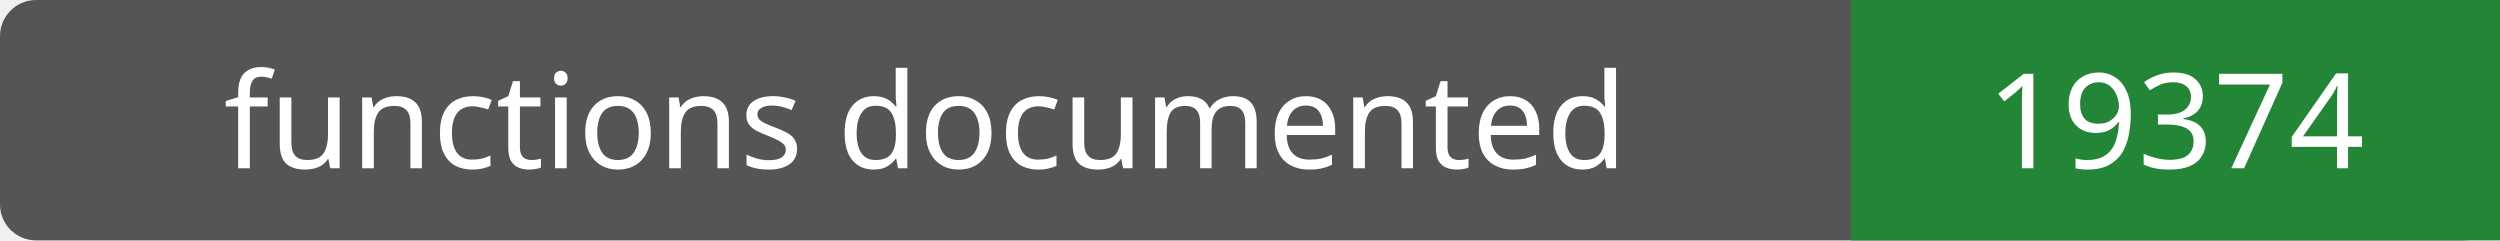
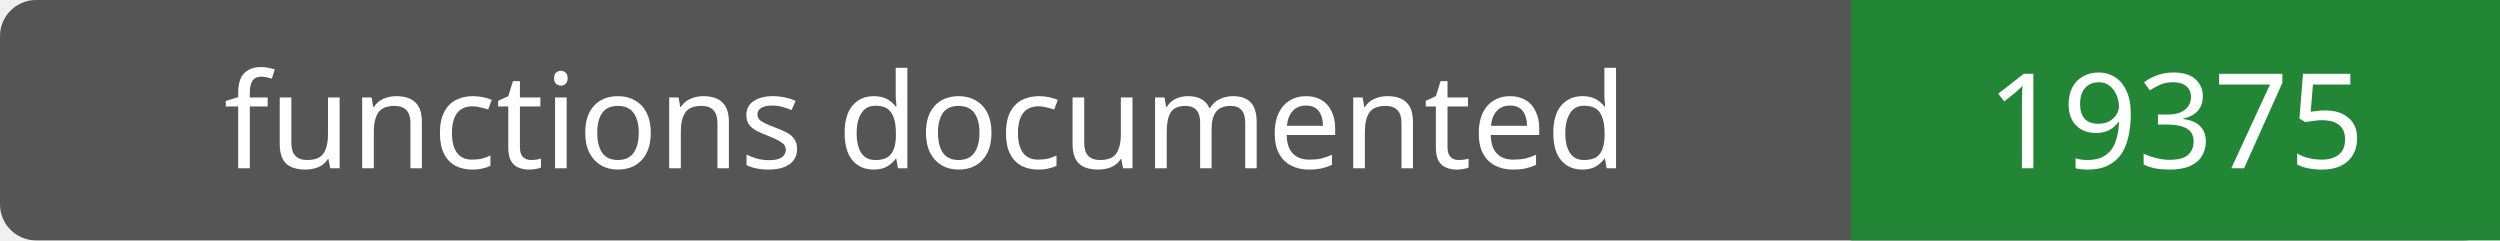
- <svg xmlns="http://www.w3.org/2000/svg" width="208" height="20" role="img" aria-label="functions documented: 19374">
+ <svg xmlns="http://www.w3.org/2000/svg" width="208" height="20" role="img" aria-label="functions documented: 19375">
  <rect width="208" height="20" rx="3" fill="#555" />
  <path fill="#238636" d="M154 0h54v20H154z" />
  <g fill="#fff" text-anchor="middle" font-family="Verdana,sans-serif" font-size="11">
    <text x="77.0" y="14">functions documented</text>
-     <text x="181.0" y="14">19374</text>
+     <text x="181.0" y="14">19375</text>
  </g>
</svg>
